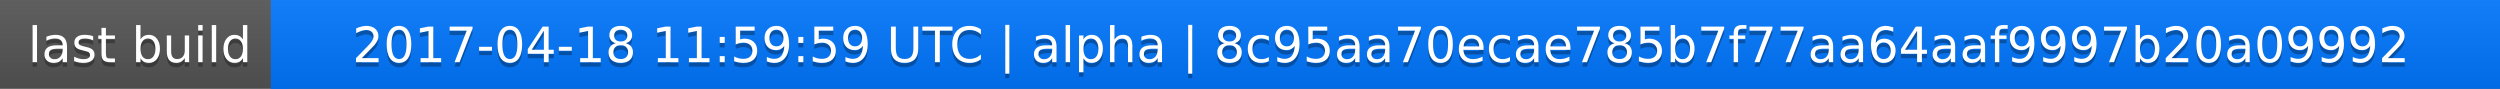
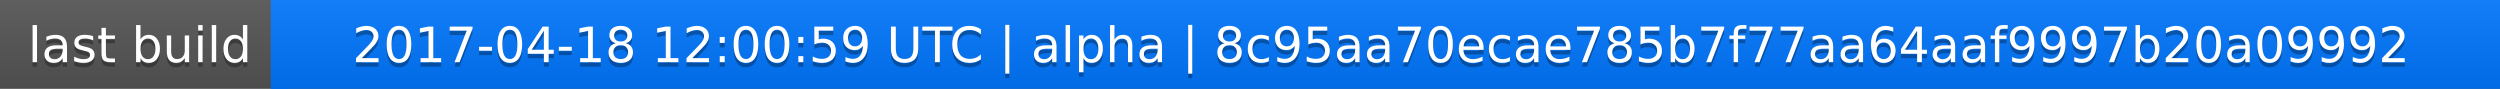
<svg xmlns="http://www.w3.org/2000/svg" width="563" height="20">
  <linearGradient id="a" x2="0" y2="100%">
    <stop offset="0" stop-color="#bbb" stop-opacity=".1" />
    <stop offset="1" stop-opacity=".1" />
  </linearGradient>
  <rect rx="0" width="563" height="20" fill="#555" />
  <rect rx="0" x="61" width="502" height="20" fill="#07f" />
  <path fill="#07f" d="M61 0h4v20h-4z" />
  <rect rx="0" width="563" height="20" fill="url(#a)" />
  <g fill="#fff" text-anchor="middle" font-family="DejaVu Sans,Verdana,Geneva,sans-serif" font-size="11">
    <text x="31.5" y="15" fill="#010101" fill-opacity=".3">last build</text>
    <text x="31.5" y="14">last build</text>
-     <text x="311" y="15" fill="#010101" fill-opacity=".3">2017-04-18 11:59:59 UTC | alpha | 8c95aa70ecae785b7f77aa64aaf9997b20a09992</text>
-     <text x="311" y="14">2017-04-18 11:59:59 UTC | alpha | 8c95aa70ecae785b7f77aa64aaf9997b20a09992</text>
+     <text x="311" y="15" fill="#010101" fill-opacity=".3">2017-04-18 12:00:59 UTC | alpha | 8c95aa70ecae785b7f77aa64aaf9997b20a09992</text>
+     <text x="311" y="14">2017-04-18 12:00:59 UTC | alpha | 8c95aa70ecae785b7f77aa64aaf9997b20a09992</text>
  </g>
</svg>
